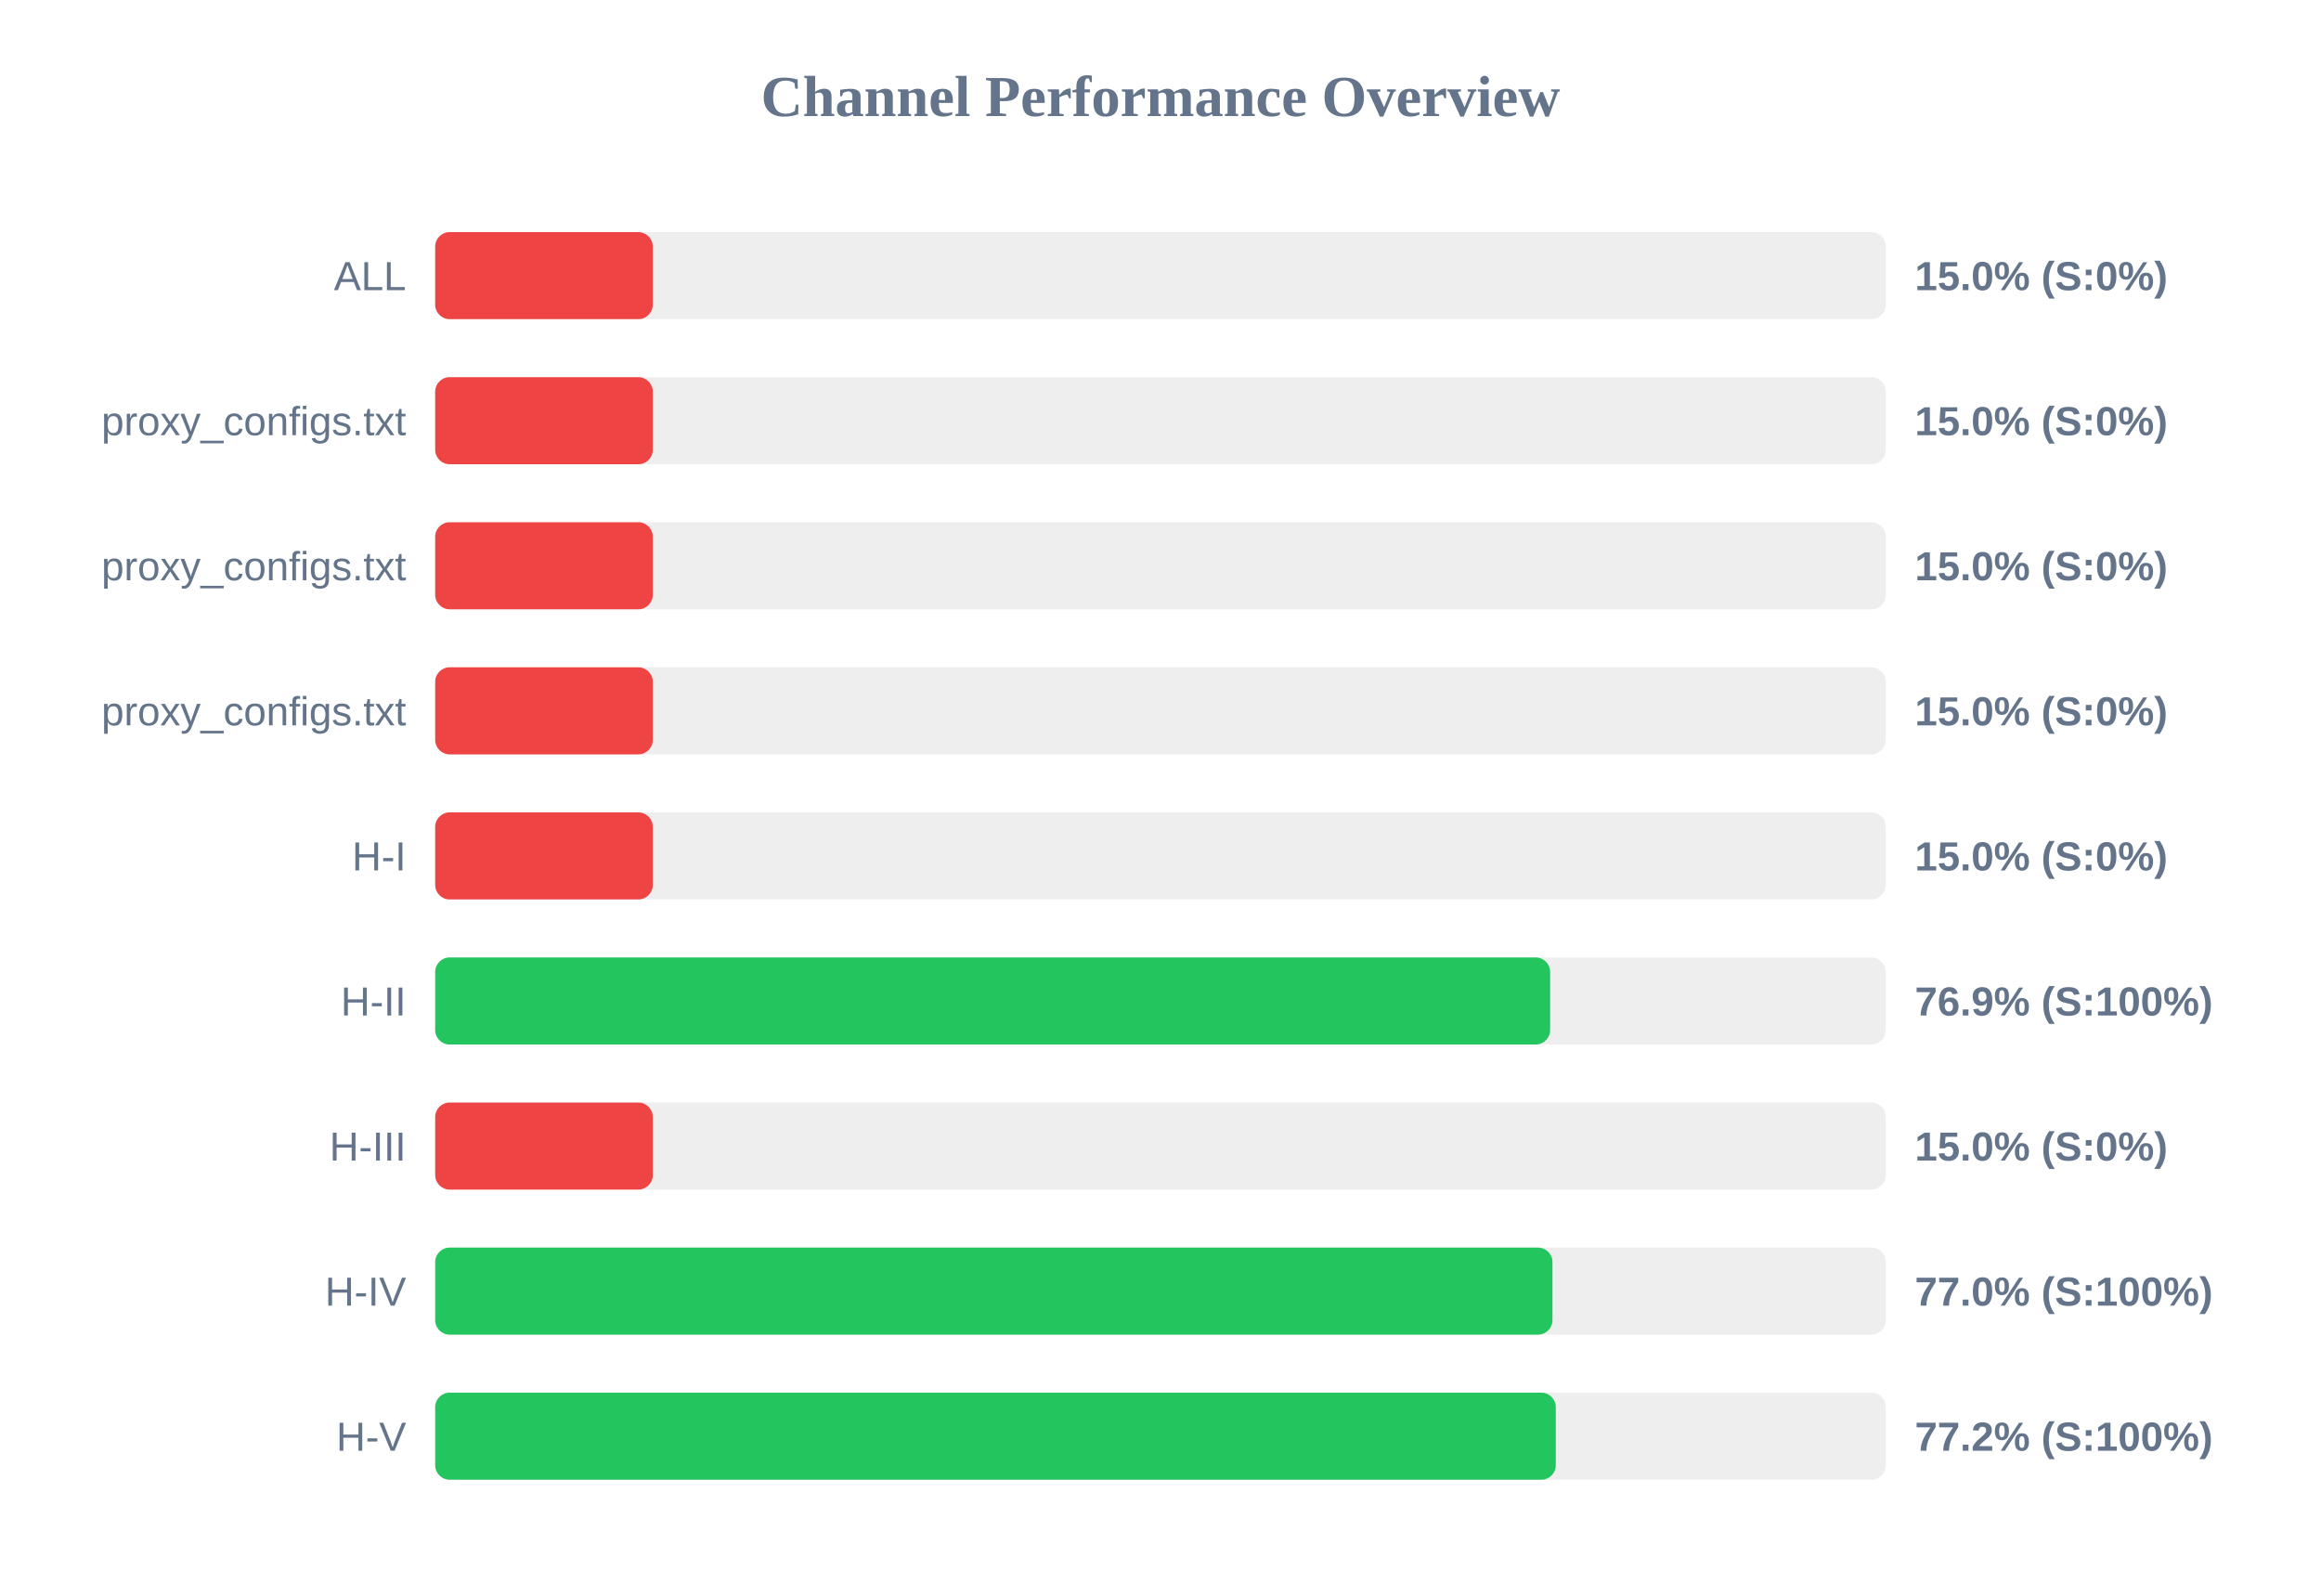
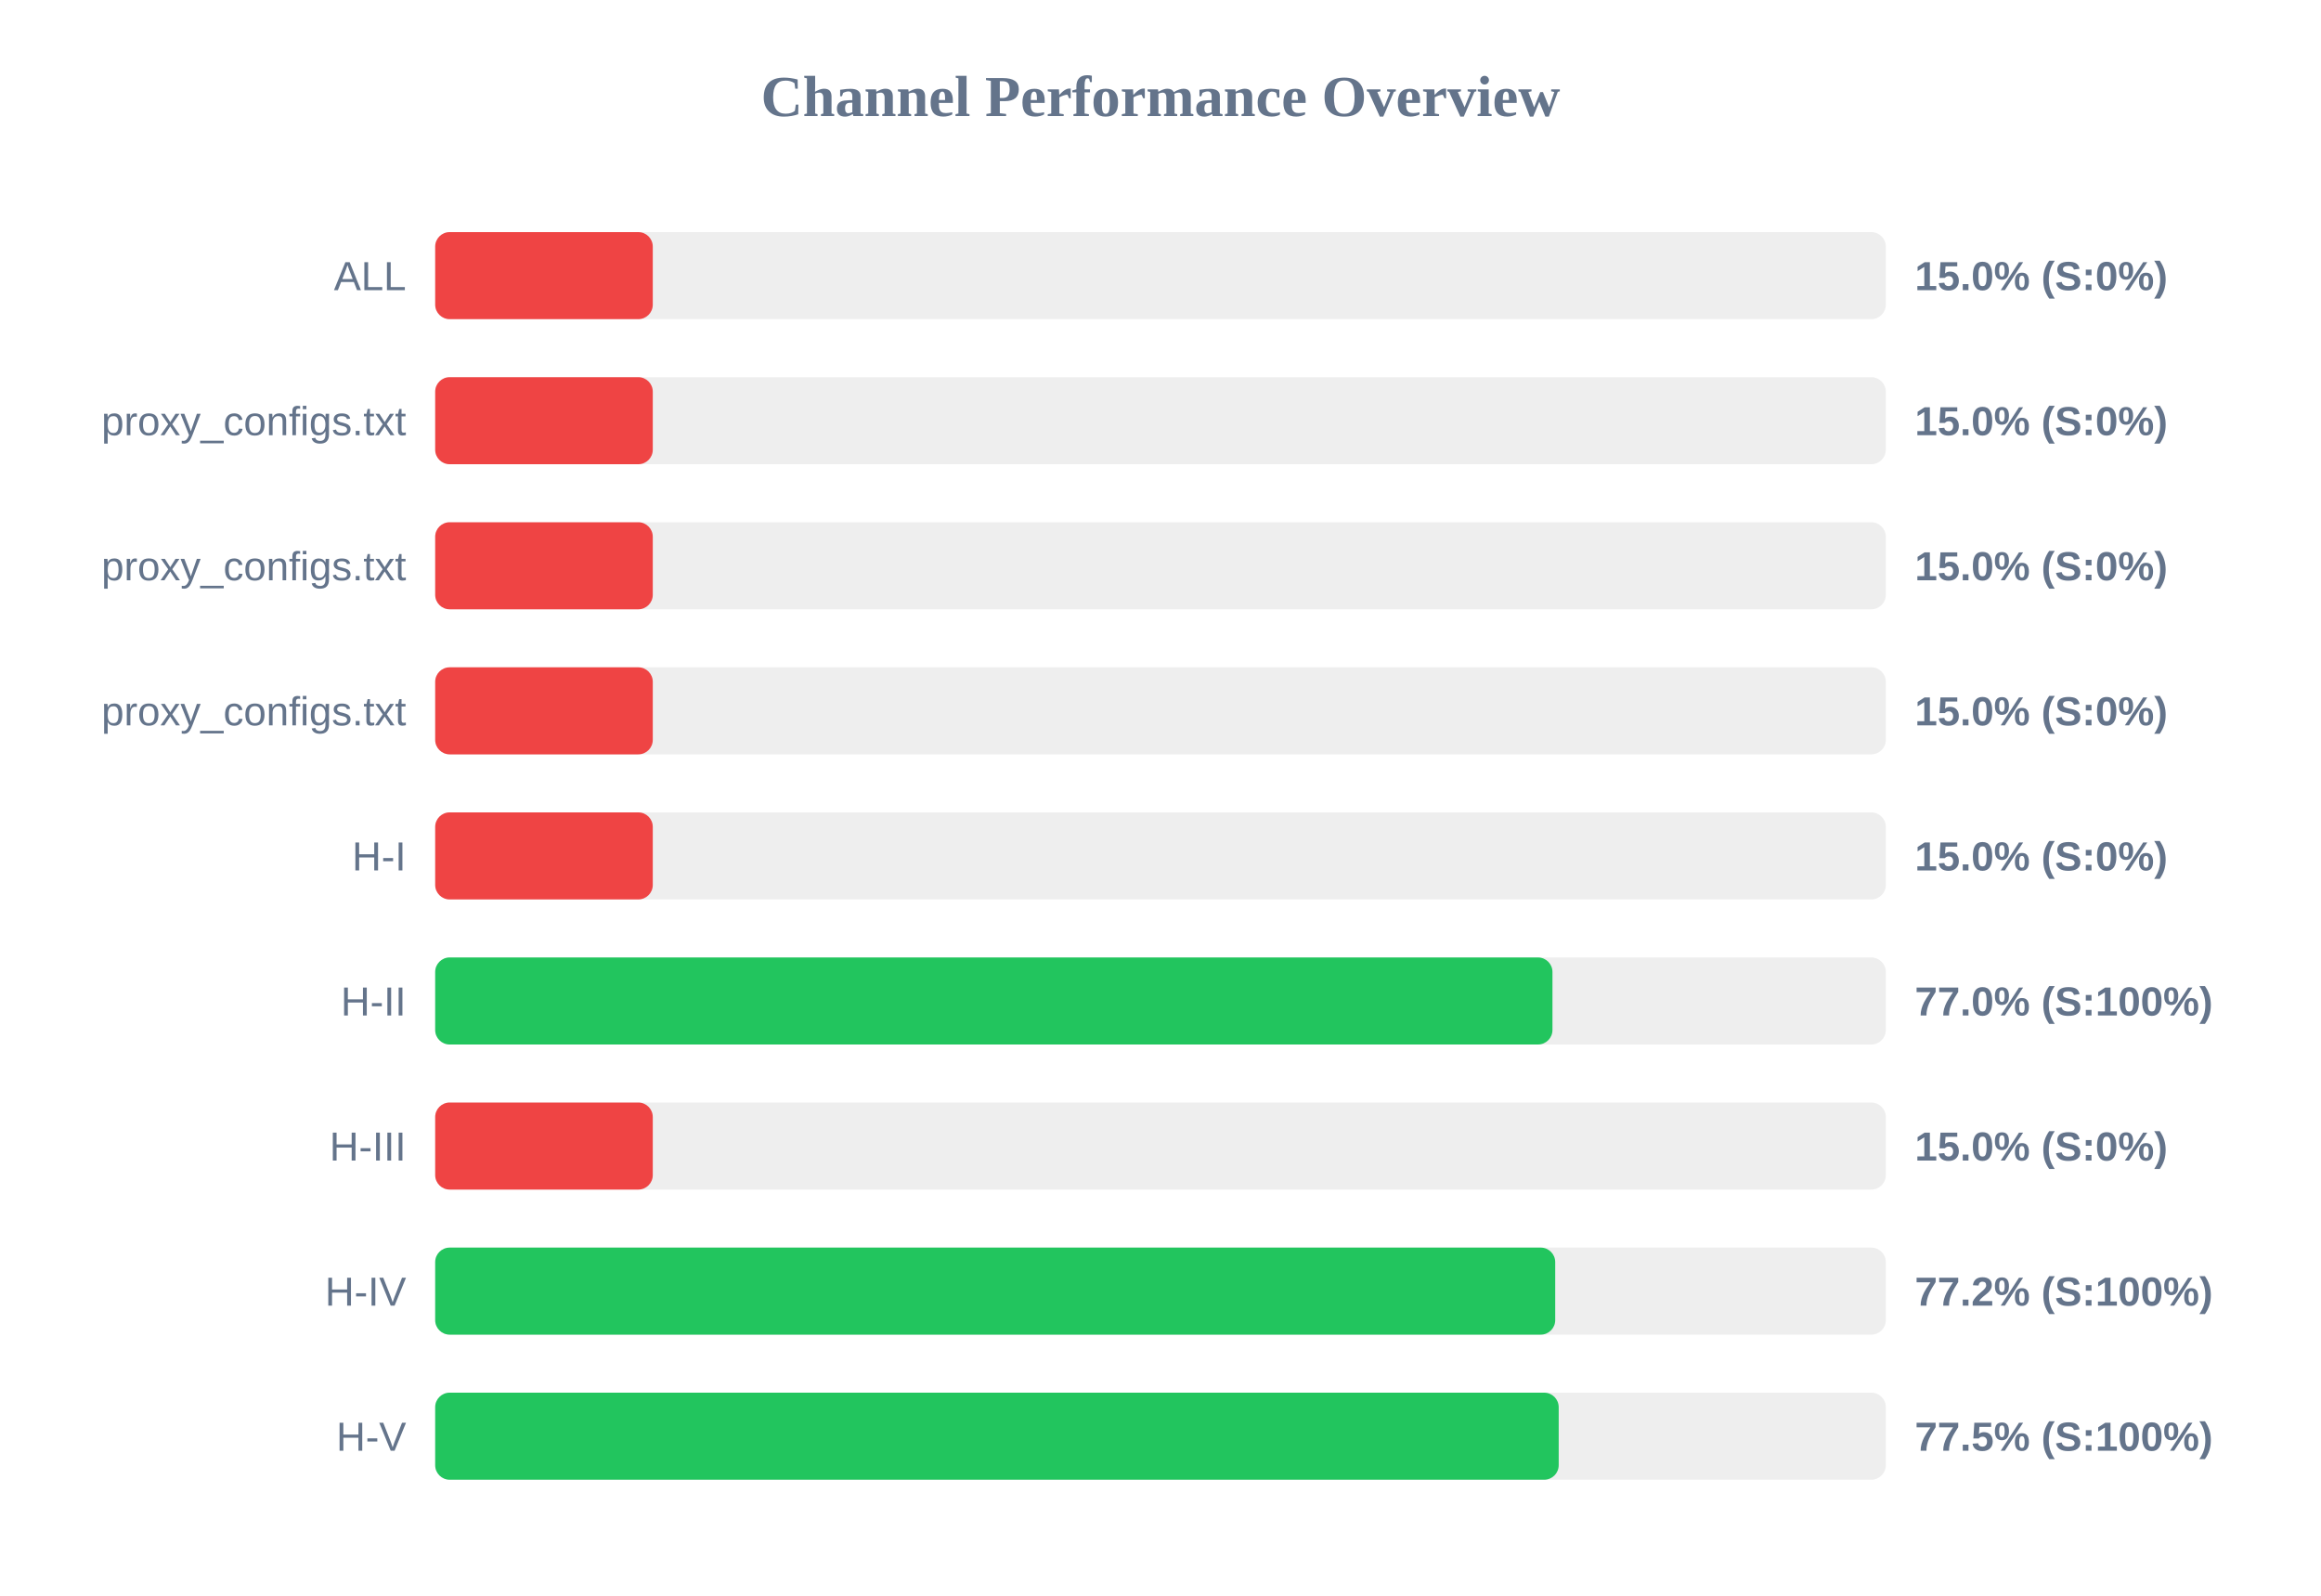
<svg xmlns="http://www.w3.org/2000/svg" width="800" height="550" version="1.1">
  <style>
        .row { font: 14px Arial; fill: #64748b; }
        .score { font: bold 14px Arial; fill: #64748b; }
    </style>
  <text x="400" y="40" text-anchor="middle" font-size="20px" font-weight="bold" fill="#64748b">Channel Performance Overview</text>
  <rect x="150" y="80" width="500" height="30" fill="#eee" rx="5" />
  <rect x="150" y="80" width="75.0" height="30" fill="#ef4444" rx="5" />
  <text x="140" y="100" text-anchor="end" class="row">ALL</text>
  <text x="660" y="100" text-anchor="start" class="score">15.0% (S:0%)</text>
  <rect x="150" y="130" width="500" height="30" fill="#eee" rx="5" />
  <rect x="150" y="130" width="75.0" height="30" fill="#ef4444" rx="5" />
  <text x="140" y="150" text-anchor="end" class="row">proxy_configs.txt</text>
  <text x="660" y="150" text-anchor="start" class="score">15.0% (S:0%)</text>
  <rect x="150" y="180" width="500" height="30" fill="#eee" rx="5" />
  <rect x="150" y="180" width="75.0" height="30" fill="#ef4444" rx="5" />
  <text x="140" y="200" text-anchor="end" class="row">proxy_configs.txt</text>
  <text x="660" y="200" text-anchor="start" class="score">15.0% (S:0%)</text>
  <rect x="150" y="230" width="500" height="30" fill="#eee" rx="5" />
  <rect x="150" y="230" width="75.0" height="30" fill="#ef4444" rx="5" />
  <text x="140" y="250" text-anchor="end" class="row">proxy_configs.txt</text>
  <text x="660" y="250" text-anchor="start" class="score">15.0% (S:0%)</text>
  <rect x="150" y="280" width="500" height="30" fill="#eee" rx="5" />
  <rect x="150" y="280" width="75.0" height="30" fill="#ef4444" rx="5" />
  <text x="140" y="300" text-anchor="end" class="row">H-I</text>
  <text x="660" y="300" text-anchor="start" class="score">15.0% (S:0%)</text>
  <rect x="150" y="330" width="500" height="30" fill="#eee" rx="5" />
-   <rect x="150" y="330" width="384.3" height="30" fill="#22c55e" rx="5" />
+   <rect x="150" y="330" width="385.1" height="30" fill="#22c55e" rx="5" />
  <text x="140" y="350" text-anchor="end" class="row">H-II</text>
-   <text x="660" y="350" text-anchor="start" class="score">76.9% (S:100%)</text>
+   <text x="660" y="350" text-anchor="start" class="score">77.0% (S:100%)</text>
  <rect x="150" y="380" width="500" height="30" fill="#eee" rx="5" />
  <rect x="150" y="380" width="75.0" height="30" fill="#ef4444" rx="5" />
  <text x="140" y="400" text-anchor="end" class="row">H-III</text>
  <text x="660" y="400" text-anchor="start" class="score">15.0% (S:0%)</text>
  <rect x="150" y="430" width="500" height="30" fill="#eee" rx="5" />
-   <rect x="150" y="430" width="385.1" height="30" fill="#22c55e" rx="5" />
+   <rect x="150" y="430" width="386.05" height="30" fill="#22c55e" rx="5" />
  <text x="140" y="450" text-anchor="end" class="row">H-IV</text>
-   <text x="660" y="450" text-anchor="start" class="score">77.0% (S:100%)</text>
+   <text x="660" y="450" text-anchor="start" class="score">77.2% (S:100%)</text>
  <rect x="150" y="480" width="500" height="30" fill="#eee" rx="5" />
-   <rect x="150" y="480" width="386.25" height="30" fill="#22c55e" rx="5" />
+   <rect x="150" y="480" width="387.25" height="30" fill="#22c55e" rx="5" />
  <text x="140" y="500" text-anchor="end" class="row">H-V</text>
-   <text x="660" y="500" text-anchor="start" class="score">77.2% (S:100%)</text>
+   <text x="660" y="500" text-anchor="start" class="score">77.5% (S:100%)</text>
</svg>
